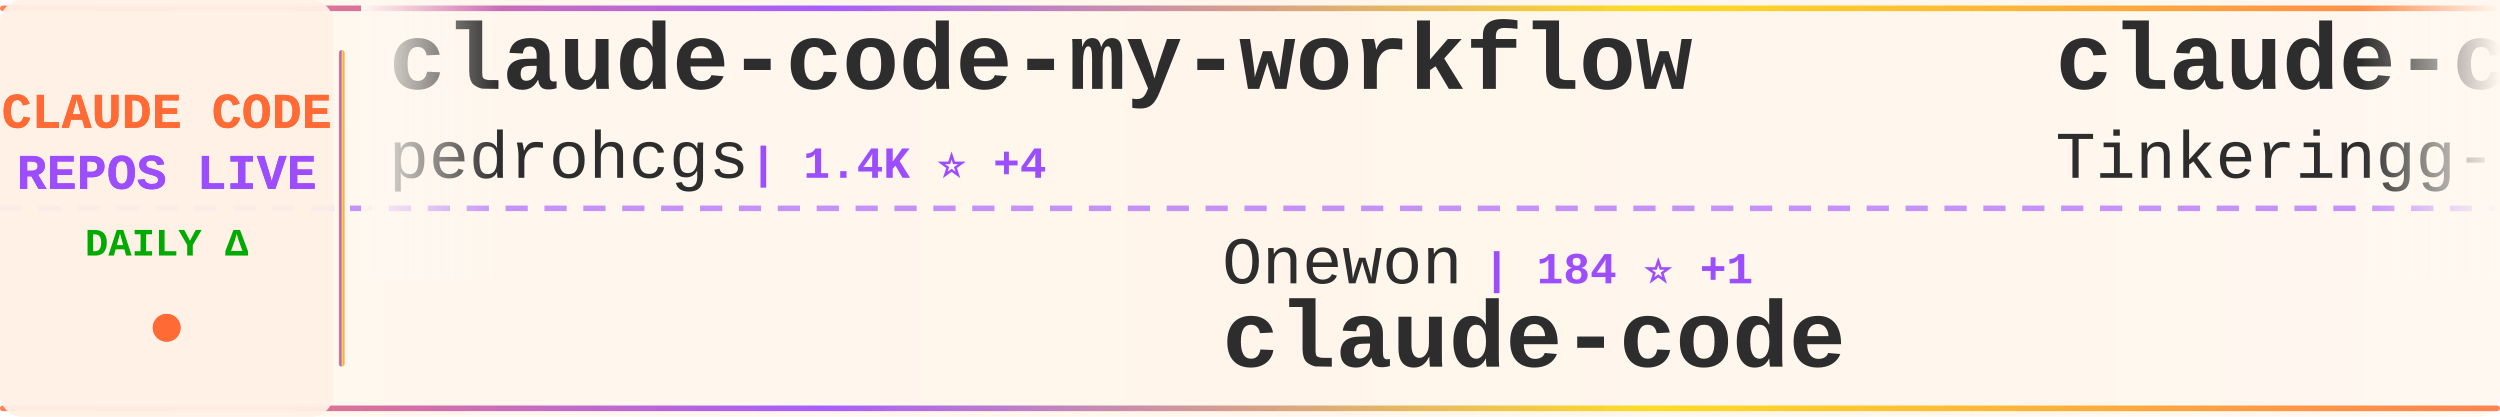
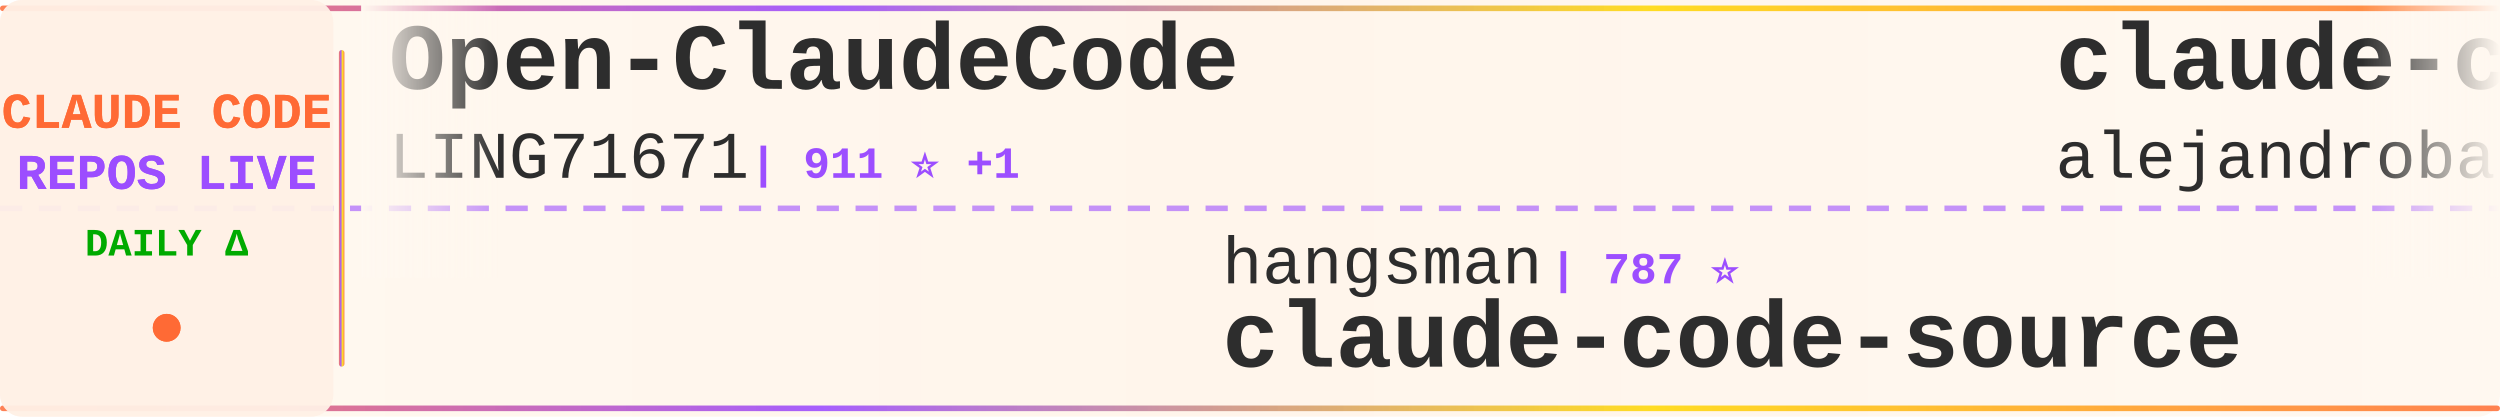
<svg xmlns="http://www.w3.org/2000/svg" width="900" height="150">
  <defs>
    <linearGradient id="tickerBg" x1="0%" y1="0%" x2="100%" y2="0%">
      <stop offset="0%" style="stop-color:#fff8f0;stop-opacity:0.98" />
      <stop offset="50%" style="stop-color:#fff5eb;stop-opacity:1" />
      <stop offset="100%" style="stop-color:#fff8f0;stop-opacity:0.98" />
    </linearGradient>
    <linearGradient id="borderGrad" x1="0%" y1="0%" x2="100%" y2="0%">
      <stop offset="0%" style="stop-color:#FF6B35;stop-opacity:0.85">
        <animate attributeName="stop-opacity" values="0.85;1;0.85" dur="2s" repeatCount="indefinite" />
      </stop>
      <stop offset="33%" style="stop-color:#9C4EFF;stop-opacity:0.9">
        <animate attributeName="stop-opacity" values="0.9;1;0.9" dur="2.2s" repeatCount="indefinite" />
      </stop>
      <stop offset="66%" style="stop-color:#FFD700;stop-opacity:0.85">
        <animate attributeName="stop-opacity" values="0.85;1;0.85" dur="1.8s" repeatCount="indefinite" />
      </stop>
      <stop offset="100%" style="stop-color:#FF6B35;stop-opacity:0.85">
        <animate attributeName="stop-opacity" values="0.85;1;0.85" dur="2s" repeatCount="indefinite" />
      </stop>
    </linearGradient>
    <filter id="textGlow">
      <feGaussianBlur stdDeviation="0.15" result="coloredBlur" />
      <feMerge>
        <feMergeNode in="coloredBlur" />
        <feMergeNode in="SourceGraphic" />
      </feMerge>
    </filter>
    <filter id="metricGlow">
      <feGaussianBlur stdDeviation="0.2" result="coloredBlur" />
      <feMerge>
        <feMergeNode in="coloredBlur" />
        <feMergeNode in="SourceGraphic" />
      </feMerge>
    </filter>
    <linearGradient id="leftFade" x1="0%" y1="0%" x2="100%" y2="0%">
      <stop offset="0%" style="stop-color:#fff8f0;stop-opacity:1" />
      <stop offset="100%" style="stop-color:#fff8f0;stop-opacity:0" />
    </linearGradient>
    <linearGradient id="rightFade" x1="0%" y1="0%" x2="100%" y2="0%">
      <stop offset="0%" style="stop-color:#fff8f0;stop-opacity:0" />
      <stop offset="100%" style="stop-color:#fff8f0;stop-opacity:1" />
    </linearGradient>
  </defs>
  <rect width="900" height="150" fill="url(#tickerBg)" rx="8" />
  <rect x="0" y="2" width="900" height="2" fill="url(#borderGrad)" rx="1" />
  <rect x="0" y="146" width="900" height="2" fill="url(#borderGrad)" rx="1" />
  <line x1="0" y1="75" x2="900" y2="75" stroke="#9C4EFF" stroke-width="2" stroke-dasharray="8 6" opacity="0.6" />
  <rect x="0" y="0" width="120" height="150" fill="#fff0e6" opacity="0.95" rx="8" />
  <text x="60" y="46" font-family="'Courier New', monospace" font-size="18" font-weight="bold" fill="#FF6B35" text-anchor="middle" filter="url(#textGlow)">
    CLAUDE CODE
  </text>
  <text x="60" y="68" font-family="'Courier New', monospace" font-size="18" font-weight="bold" fill="#9C4EFF" text-anchor="middle" filter="url(#textGlow)">
    REPOS LIVE
  </text>
  <text x="60" y="92" font-family="'Courier New', monospace" font-size="14" font-weight="bold" fill="#00aa00" text-anchor="middle">
    DAILY Δ
  </text>
  <circle cx="60" cy="118" r="5" fill="#FF6B35" filter="url(#metricGlow)">
    <animate attributeName="r" values="4;6;4" dur="1.5s" repeatCount="indefinite" />
    <animate attributeName="opacity" values="0.6;1;0.6" dur="1.5s" repeatCount="indefinite" />
  </circle>
  <rect x="122" y="18" width="2" height="114" fill="url(#borderGrad)" rx="1" />
  <clipPath id="tickerClip">
    <rect x="130" y="0" width="770" height="150" />
  </clipPath>
  <g clip-path="url(#tickerClip)">
    <g id="tickerItems">
      <animateTransform attributeName="transform" attributeType="XML" type="translate" from="0 0" to="-3000 0" dur="54s" repeatCount="indefinite" />
      <g transform="translate(0, 0)">
-         <text x="140" y="32" font-family="'Courier New', monospace" font-size="34" font-weight="bold" fill="#2d2d2d">claude-code-my-workflow</text>
-         <text x="140" y="64" font-family="'Courier New', monospace" font-size="24" font-weight="normal" fill="#2d2d2d" opacity="1.0">pedrohcgs</text>
-         <text x="270" y="64" font-family="'Courier New', monospace" font-size="16" font-weight="bold" fill="#9C4EFF"> | 1.4K ⭐ +4</text>
+         <text x="140" y="32" font-family="'Courier New', monospace" font-size="34" font-weight="bold" fill="#2d2d2d">Open-ClaudeCode</text>
+         <text x="140" y="64" font-family="'Courier New', monospace" font-size="24" font-weight="normal" fill="#2d2d2d" opacity="1.0">LING71671</text>
+         <text x="270" y="64" font-family="'Courier New', monospace" font-size="16" font-weight="bold" fill="#9C4EFF"> | 911 ⭐ +1</text>
      </g>
      <g transform="translate(300, 0)">
-         <text x="140" y="102" font-family="'Courier New', monospace" font-size="24" font-weight="normal" fill="#2d2d2d" opacity="1.0">Onewon</text>
-         <text x="234" y="102" font-family="'Courier New', monospace" font-size="16" font-weight="bold" fill="#9C4EFF"> | 184 ⭐ +1</text>
+         <text x="140" y="102" font-family="'Courier New', monospace" font-size="24" font-weight="normal" fill="#2d2d2d" opacity="1.0">hangsman</text>
+         <text x="258" y="102" font-family="'Courier New', monospace" font-size="16" font-weight="bold" fill="#9C4EFF"> | 787 ⭐</text>
+         <text x="140" y="132" font-family="'Courier New', monospace" font-size="34" font-weight="bold" fill="#2d2d2d">claude-code-source</text>
+       </g>
+       <g transform="translate(600, 0)">
+         <text x="140" y="32" font-family="'Courier New', monospace" font-size="34" font-weight="bold" fill="#2d2d2d">claude-code-from-source</text>
+         <text x="140" y="64" font-family="'Courier New', monospace" font-size="24" font-weight="normal" fill="#2d2d2d" opacity="1.0">alejandrobalderas</text>
+         <text x="366" y="64" font-family="'Courier New', monospace" font-size="16" font-weight="bold" fill="#9C4EFF"> | 2.4K ⭐ +6</text>
+       </g>
+       <g transform="translate(900, 0)">
+         <text x="140" y="102" font-family="'Courier New', monospace" font-size="24" font-weight="normal" fill="#2d2d2d" opacity="1.0">alex000kim</text>
+         <text x="282" y="102" font-family="'Courier New', monospace" font-size="16" font-weight="bold" fill="#9C4EFF"> | 231 ⭐</text>
        <text x="140" y="132" font-family="'Courier New', monospace" font-size="34" font-weight="bold" fill="#2d2d2d">claude-code</text>
      </g>
-       <g transform="translate(600, 0)">
-         <text x="140" y="32" font-family="'Courier New', monospace" font-size="34" font-weight="bold" fill="#2d2d2d">claude-code</text>
-         <text x="140" y="64" font-family="'Courier New', monospace" font-size="24" font-weight="normal" fill="#2d2d2d" opacity="1.0">Tinkeringg-Lab</text>
-         <text x="330" y="64" font-family="'Courier New', monospace" font-size="16" font-weight="bold" fill="#9C4EFF"> | 210 ⭐</text>
-       </g>
-       <g transform="translate(900, 0)">
-         <text x="140" y="102" font-family="'Courier New', monospace" font-size="24" font-weight="normal" fill="#2d2d2d" opacity="1.0">carlvellotti</text>
-         <text x="306" y="102" font-family="'Courier New', monospace" font-size="16" font-weight="bold" fill="#9C4EFF"> | 2.1K ⭐ +2</text>
-         <text x="140" y="132" font-family="'Courier New', monospace" font-size="34" font-weight="bold" fill="#2d2d2d">claude-code-pm-course</text>
-       </g>
      <g transform="translate(1200, 0)">
-         <text x="140" y="32" font-family="'Courier New', monospace" font-size="34" font-weight="bold" fill="#2d2d2d">oh-my-claudecode</text>
-         <text x="140" y="64" font-family="'Courier New', monospace" font-size="24" font-weight="normal" fill="#2d2d2d" opacity="1.0">Yeachan-Heo</text>
-         <text x="294" y="64" font-family="'Courier New', monospace" font-size="16" font-weight="bold" fill="#9C4EFF"> | 37.6K ⭐ +65</text>
+         <text x="140" y="32" font-family="'Courier New', monospace" font-size="34" font-weight="bold" fill="#2d2d2d">pi-vs-claude-code</text>
+         <text x="140" y="64" font-family="'Courier New', monospace" font-size="24" font-weight="normal" fill="#2d2d2d" opacity="1.0">disler</text>
+         <text x="234" y="64" font-family="'Courier New', monospace" font-size="16" font-weight="bold" fill="#9C4EFF"> | 1.5K ⭐ +4</text>
      </g>
      <g transform="translate(1500, 0)">
-         <text x="140" y="102" font-family="'Courier New', monospace" font-size="24" font-weight="normal" fill="#2d2d2d" opacity="1.0">diet103</text>
-         <text x="246" y="102" font-family="'Courier New', monospace" font-size="16" font-weight="bold" fill="#9C4EFF"> | 9.7K ⭐ +2</text>
-         <text x="140" y="132" font-family="'Courier New', monospace" font-size="34" font-weight="bold" fill="#2d2d2d">claude-code-infrastructu...</text>
+         <text x="140" y="102" font-family="'Courier New', monospace" font-size="24" font-weight="normal" fill="#2d2d2d" opacity="1.0">krusemediallc</text>
+         <text x="318" y="102" font-family="'Courier New', monospace" font-size="16" font-weight="bold" fill="#9C4EFF"> | 981 ⭐ +9</text>
+         <text x="140" y="132" font-family="'Courier New', monospace" font-size="34" font-weight="bold" fill="#2d2d2d">arcads-claude-code</text>
      </g>
      <g transform="translate(1800, 0)">
-         <text x="140" y="32" font-family="'Courier New', monospace" font-size="34" font-weight="bold" fill="#2d2d2d">claude-code-source</text>
-         <text x="140" y="64" font-family="'Courier New', monospace" font-size="24" font-weight="normal" fill="#2d2d2d" opacity="1.0">hangsman</text>
-         <text x="258" y="64" font-family="'Courier New', monospace" font-size="16" font-weight="bold" fill="#9C4EFF"> | 787 ⭐</text>
+         <text x="140" y="32" font-family="'Courier New', monospace" font-size="34" font-weight="bold" fill="#2d2d2d">claude-code</text>
+         <text x="140" y="64" font-family="'Courier New', monospace" font-size="24" font-weight="normal" fill="#2d2d2d" opacity="1.0">jarmuine</text>
+         <text x="258" y="64" font-family="'Courier New', monospace" font-size="16" font-weight="bold" fill="#9C4EFF"> | 2.2K ⭐</text>
      </g>
      <g transform="translate(2100, 0)">
-         <text x="140" y="102" font-family="'Courier New', monospace" font-size="24" font-weight="normal" fill="#2d2d2d" opacity="1.0">1rgs</text>
-         <text x="210" y="102" font-family="'Courier New', monospace" font-size="16" font-weight="bold" fill="#9C4EFF"> | 3.7K ⭐ +3</text>
-         <text x="140" y="132" font-family="'Courier New', monospace" font-size="34" font-weight="bold" fill="#2d2d2d">claude-code-proxy</text>
+         <text x="140" y="102" font-family="'Courier New', monospace" font-size="24" font-weight="normal" fill="#2d2d2d" opacity="1.0">chauncygu</text>
+         <text x="270" y="102" font-family="'Courier New', monospace" font-size="16" font-weight="bold" fill="#9C4EFF"> | 2.7K ⭐ +1</text>
+         <text x="140" y="132" font-family="'Courier New', monospace" font-size="34" font-weight="bold" fill="#2d2d2d">collection-claude-code-s...</text>
      </g>
      <g transform="translate(2400, 0)">
-         <text x="140" y="32" font-family="'Courier New', monospace" font-size="34" font-weight="bold" fill="#2d2d2d">claude-code</text>
-         <text x="140" y="64" font-family="'Courier New', monospace" font-size="24" font-weight="normal" fill="#2d2d2d" opacity="1.0">xorespesp</text>
-         <text x="270" y="64" font-family="'Courier New', monospace" font-size="16" font-weight="bold" fill="#9C4EFF"> | 228 ⭐</text>
+         <text x="140" y="32" font-family="'Courier New', monospace" font-size="34" font-weight="bold" fill="#2d2d2d">Claude-Code</text>
+         <text x="140" y="64" font-family="'Courier New', monospace" font-size="24" font-weight="normal" fill="#2d2d2d" opacity="1.0">KPR111</text>
+         <text x="234" y="64" font-family="'Courier New', monospace" font-size="16" font-weight="bold" fill="#9C4EFF"> | 18 ⭐</text>
      </g>
      <g transform="translate(2700, 0)">
-         <text x="140" y="102" font-family="'Courier New', monospace" font-size="24" font-weight="normal" fill="#2d2d2d" opacity="1.0">Windy3f3f3f3f</text>
-         <text x="318" y="102" font-family="'Courier New', monospace" font-size="16" font-weight="bold" fill="#9C4EFF"> | 2.2K ⭐ +22</text>
-         <text x="140" y="132" font-family="'Courier New', monospace" font-size="34" font-weight="bold" fill="#2d2d2d">claude-code-from-scratch</text>
+         <text x="140" y="102" font-family="'Courier New', monospace" font-size="24" font-weight="normal" fill="#2d2d2d" opacity="1.0">ponponon</text>
+         <text x="258" y="102" font-family="'Courier New', monospace" font-size="16" font-weight="bold" fill="#9C4EFF"> | 2.3K ⭐ +1</text>
+         <text x="140" y="132" font-family="'Courier New', monospace" font-size="34" font-weight="bold" fill="#2d2d2d">claude_code_src</text>
      </g>
      <g transform="translate(3000, 0)">
-         <text x="140" y="32" font-family="'Courier New', monospace" font-size="34" font-weight="bold" fill="#2d2d2d">claude-code-my-workflow</text>
-         <text x="140" y="64" font-family="'Courier New', monospace" font-size="24" font-weight="normal" fill="#2d2d2d" opacity="1.0">pedrohcgs</text>
-         <text x="270" y="64" font-family="'Courier New', monospace" font-size="16" font-weight="bold" fill="#9C4EFF"> | 1.4K ⭐ +4</text>
+         <text x="140" y="32" font-family="'Courier New', monospace" font-size="34" font-weight="bold" fill="#2d2d2d">Open-ClaudeCode</text>
+         <text x="140" y="64" font-family="'Courier New', monospace" font-size="24" font-weight="normal" fill="#2d2d2d" opacity="1.0">LING71671</text>
+         <text x="270" y="64" font-family="'Courier New', monospace" font-size="16" font-weight="bold" fill="#9C4EFF"> | 911 ⭐ +1</text>
      </g>
      <g transform="translate(3300, 0)">
-         <text x="140" y="102" font-family="'Courier New', monospace" font-size="24" font-weight="normal" fill="#2d2d2d" opacity="1.0">Onewon</text>
-         <text x="234" y="102" font-family="'Courier New', monospace" font-size="16" font-weight="bold" fill="#9C4EFF"> | 184 ⭐ +1</text>
-         <text x="140" y="132" font-family="'Courier New', monospace" font-size="34" font-weight="bold" fill="#2d2d2d">claude-code</text>
+         <text x="140" y="102" font-family="'Courier New', monospace" font-size="24" font-weight="normal" fill="#2d2d2d" opacity="1.0">hangsman</text>
+         <text x="258" y="102" font-family="'Courier New', monospace" font-size="16" font-weight="bold" fill="#9C4EFF"> | 787 ⭐</text>
+         <text x="140" y="132" font-family="'Courier New', monospace" font-size="34" font-weight="bold" fill="#2d2d2d">claude-code-source</text>
      </g>
      <g transform="translate(3600, 0)">
-         <text x="140" y="32" font-family="'Courier New', monospace" font-size="34" font-weight="bold" fill="#2d2d2d">claude-code</text>
-         <text x="140" y="64" font-family="'Courier New', monospace" font-size="24" font-weight="normal" fill="#2d2d2d" opacity="1.0">Tinkeringg-Lab</text>
-         <text x="330" y="64" font-family="'Courier New', monospace" font-size="16" font-weight="bold" fill="#9C4EFF"> | 210 ⭐</text>
+         <text x="140" y="32" font-family="'Courier New', monospace" font-size="34" font-weight="bold" fill="#2d2d2d">claude-code-from-source</text>
+         <text x="140" y="64" font-family="'Courier New', monospace" font-size="24" font-weight="normal" fill="#2d2d2d" opacity="1.0">alejandrobalderas</text>
+         <text x="366" y="64" font-family="'Courier New', monospace" font-size="16" font-weight="bold" fill="#9C4EFF"> | 2.4K ⭐ +6</text>
      </g>
      <g transform="translate(3900, 0)">
-         <text x="140" y="102" font-family="'Courier New', monospace" font-size="24" font-weight="normal" fill="#2d2d2d" opacity="1.0">carlvellotti</text>
-         <text x="306" y="102" font-family="'Courier New', monospace" font-size="16" font-weight="bold" fill="#9C4EFF"> | 2.1K ⭐ +2</text>
-         <text x="140" y="132" font-family="'Courier New', monospace" font-size="34" font-weight="bold" fill="#2d2d2d">claude-code-pm-course</text>
+         <text x="140" y="102" font-family="'Courier New', monospace" font-size="24" font-weight="normal" fill="#2d2d2d" opacity="1.0">alex000kim</text>
+         <text x="282" y="102" font-family="'Courier New', monospace" font-size="16" font-weight="bold" fill="#9C4EFF"> | 231 ⭐</text>
+         <text x="140" y="132" font-family="'Courier New', monospace" font-size="34" font-weight="bold" fill="#2d2d2d">claude-code</text>
      </g>
    </g>
  </g>
  <rect x="130" y="0" width="50" height="100" fill="url(#leftFade)" />
  <rect x="850" y="0" width="50" height="100" fill="url(#rightFade)" />
</svg>
